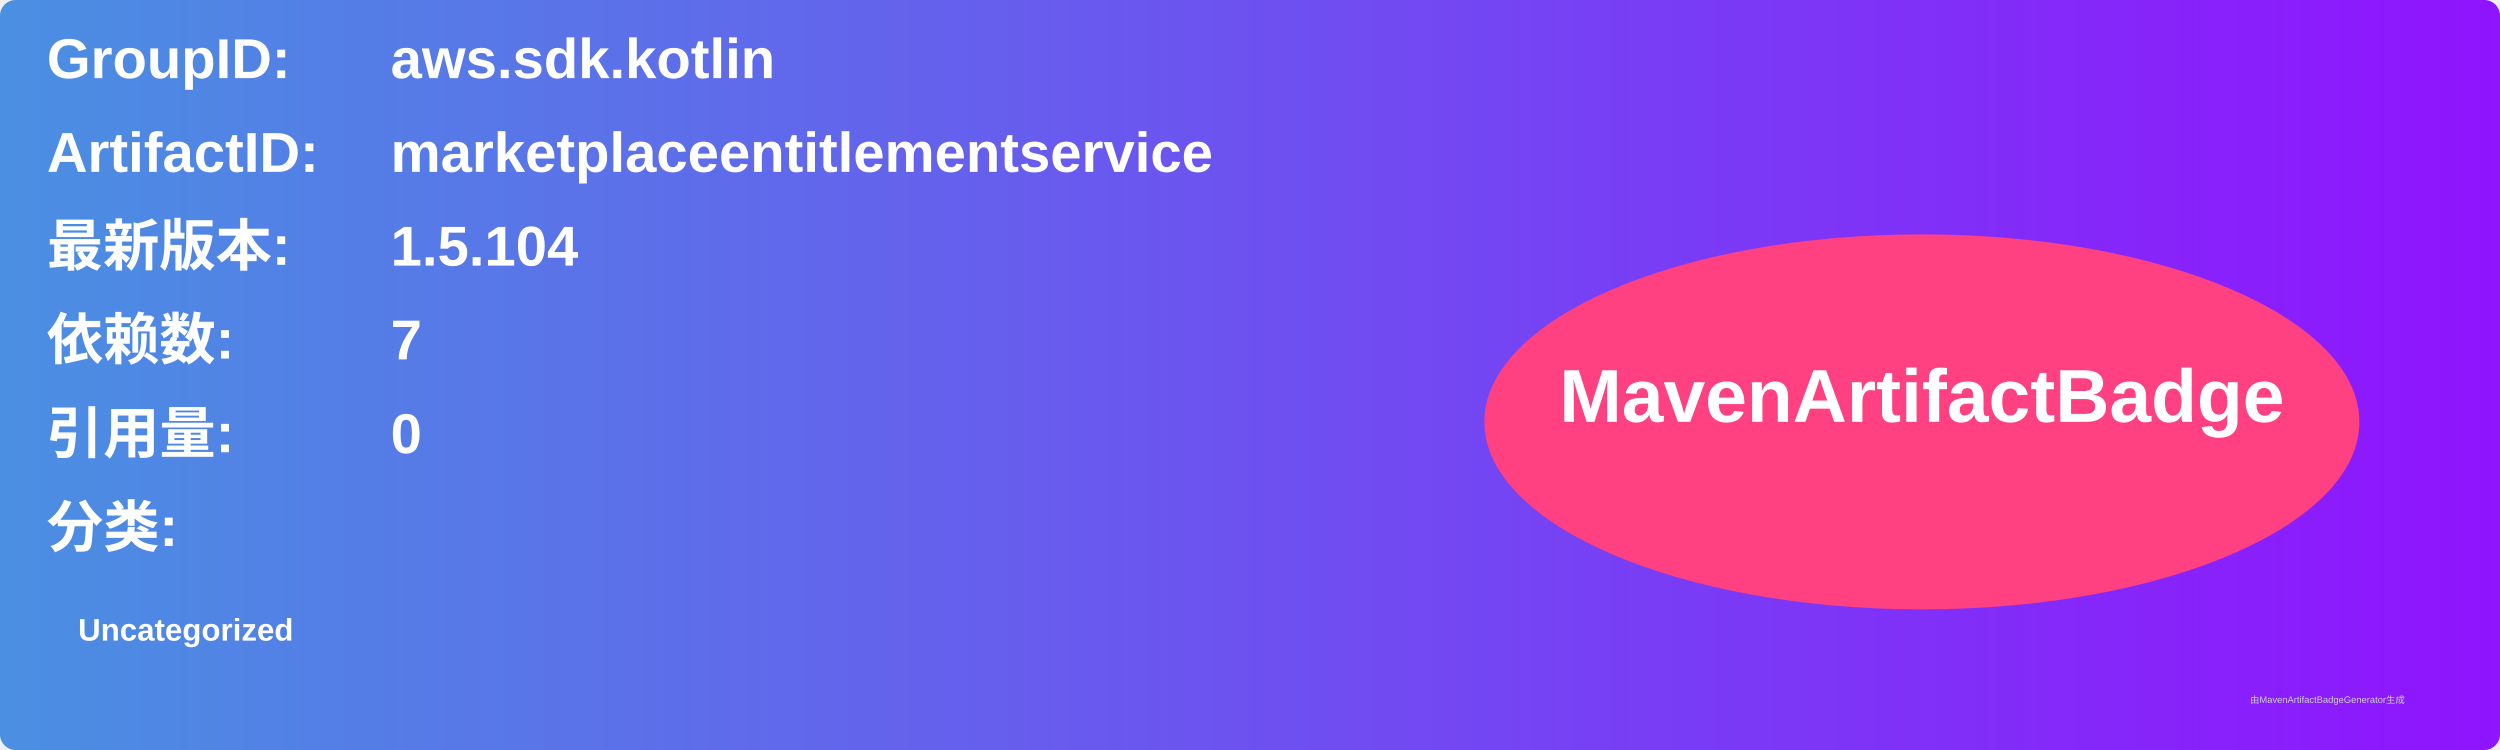
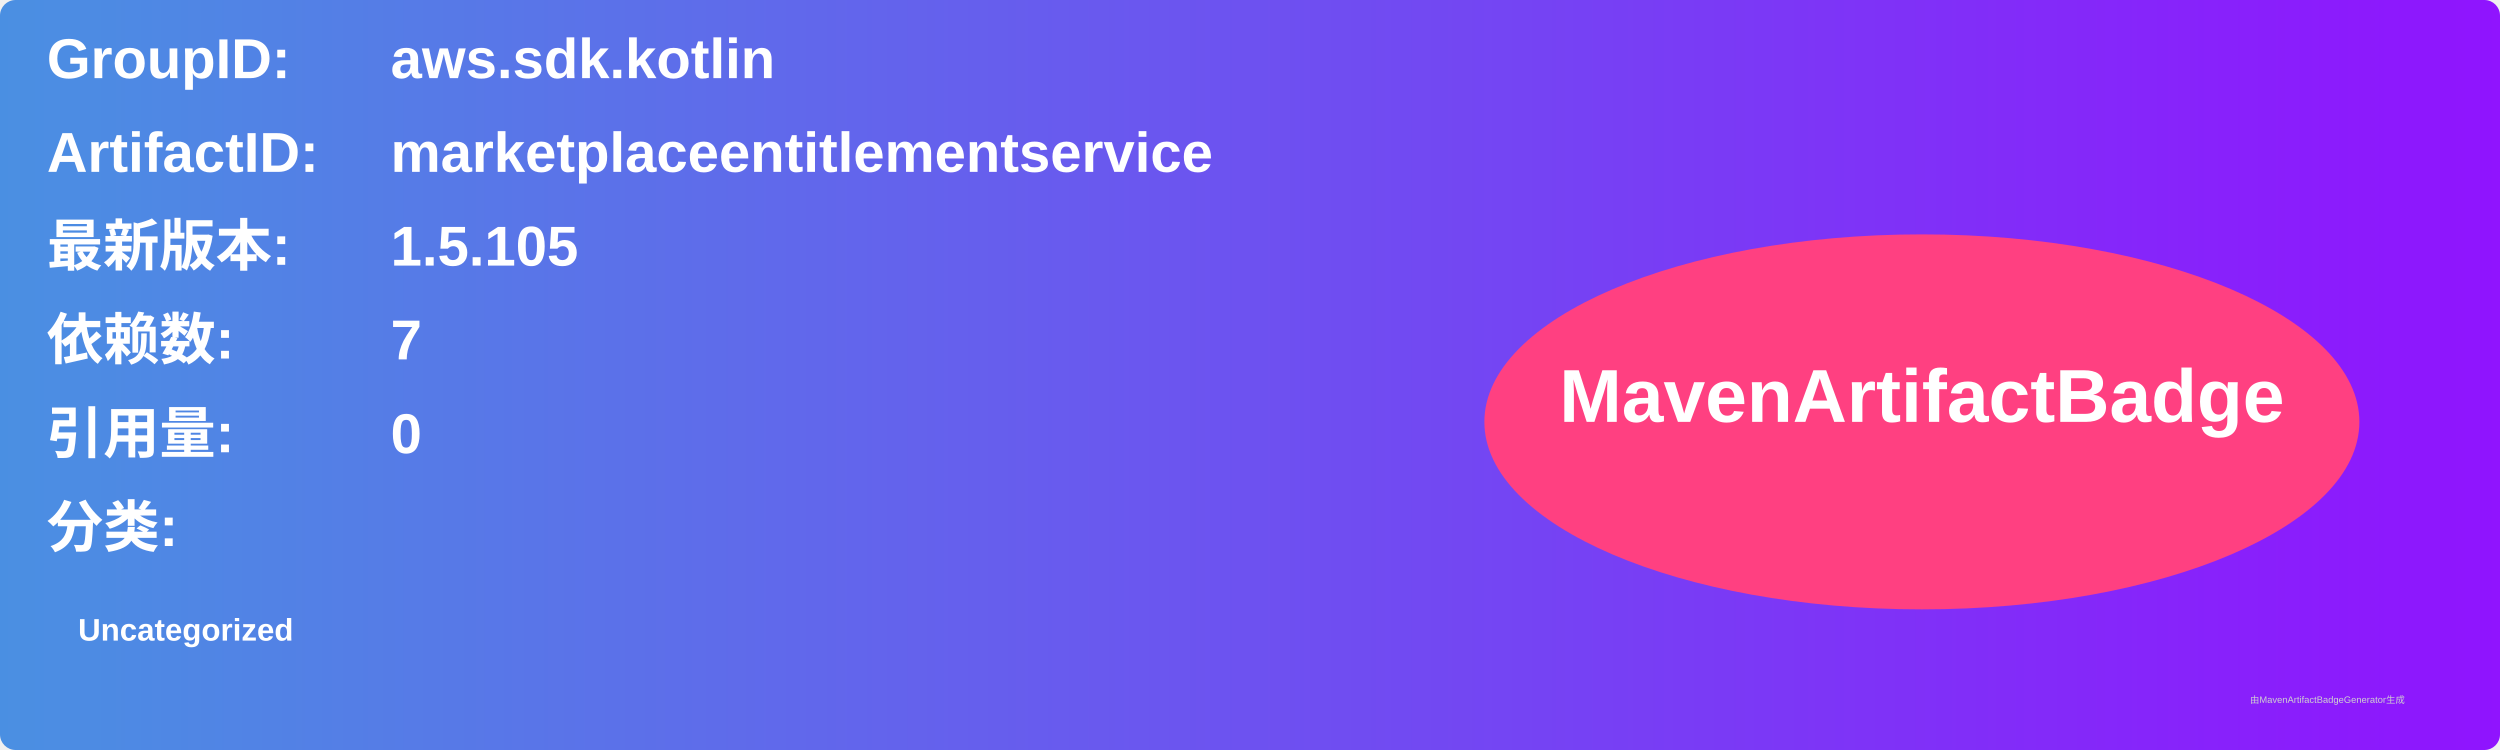
<svg xmlns="http://www.w3.org/2000/svg" width="800" height="240" viewBox="0 0 800 240">
  <linearGradient id="grad" x1="0%" y1="0%" x2="100%" y2="0%">
    <stop offset="0%" stop-color="#4a90e2" />
    <stop offset="100%" stop-color="#9013fe" />
  </linearGradient>
  <rect width="100%" height="100%" rx="5" ry="5" fill="url(#grad)" />
  <g transform="translate(15, 15)">
    <text x="0" y="10" font-family="Arial" font-size="18" fill="white" font-weight="bold" width="260">GroupID:</text>
    <text x="110" y="10" font-family="Arial" font-size="18" fill="white" font-weight="bold" width="460">aws.sdk.kotlin</text>
    <text x="0" y="40" font-family="Arial" font-size="18" fill="white" font-weight="bold" width="260">ArtifactID:</text>
    <text x="110" y="40" font-family="Arial" font-size="18" fill="white" font-weight="bold" width="460">marketplaceentitlementservice</text>
    <text x="0" y="70" font-family="Arial" font-size="18" fill="white" font-weight="bold">最新版本:</text>
    <text x="110" y="70" font-family="Arial" font-size="18" fill="white" font-weight="bold">
-       <tspan font-weight="bold">1.5.104</tspan>
+       <tspan font-weight="bold">1.5.105</tspan>
    </text>
    <text x="0" y="100" font-family="Arial" font-size="18" fill="white" font-weight="bold">依赖数: </text>
    <text x="110" y="100" font-family="Arial" font-size="18" fill="white">
      <tspan font-weight="bold">7</tspan>
    </text>
    <text x="0" y="130" font-family="Arial" font-size="18" fill="white" font-weight="bold">引用量: </text>
    <text x="110" y="130" font-family="Arial" font-size="18" fill="white">
      <tspan font-weight="bold">0</tspan>
    </text>
    <text x="0" y="160" font-family="Arial" font-size="18" fill="white" font-weight="bold">分类:</text>
    <text x="10" y="190" font-family="Arial" font-size="10" fill="white">
      <tspan font-weight="bold">Uncategorized</tspan>
    </text>
    <ellipse cx="600" cy="120" rx="140" ry="60" fill="#ff4081" />
    <text x="600" y="120" text-anchor="middle" font-family="Arial" font-size="24" fill="white" font-weight="bold">MavenArtifactBadge</text>
  </g>
  <text x="720" y="225" font-family="Arial" font-size="3" fill="#d0d0d0">由MavenArtifactBadgeGenerator生成</text>
</svg>
